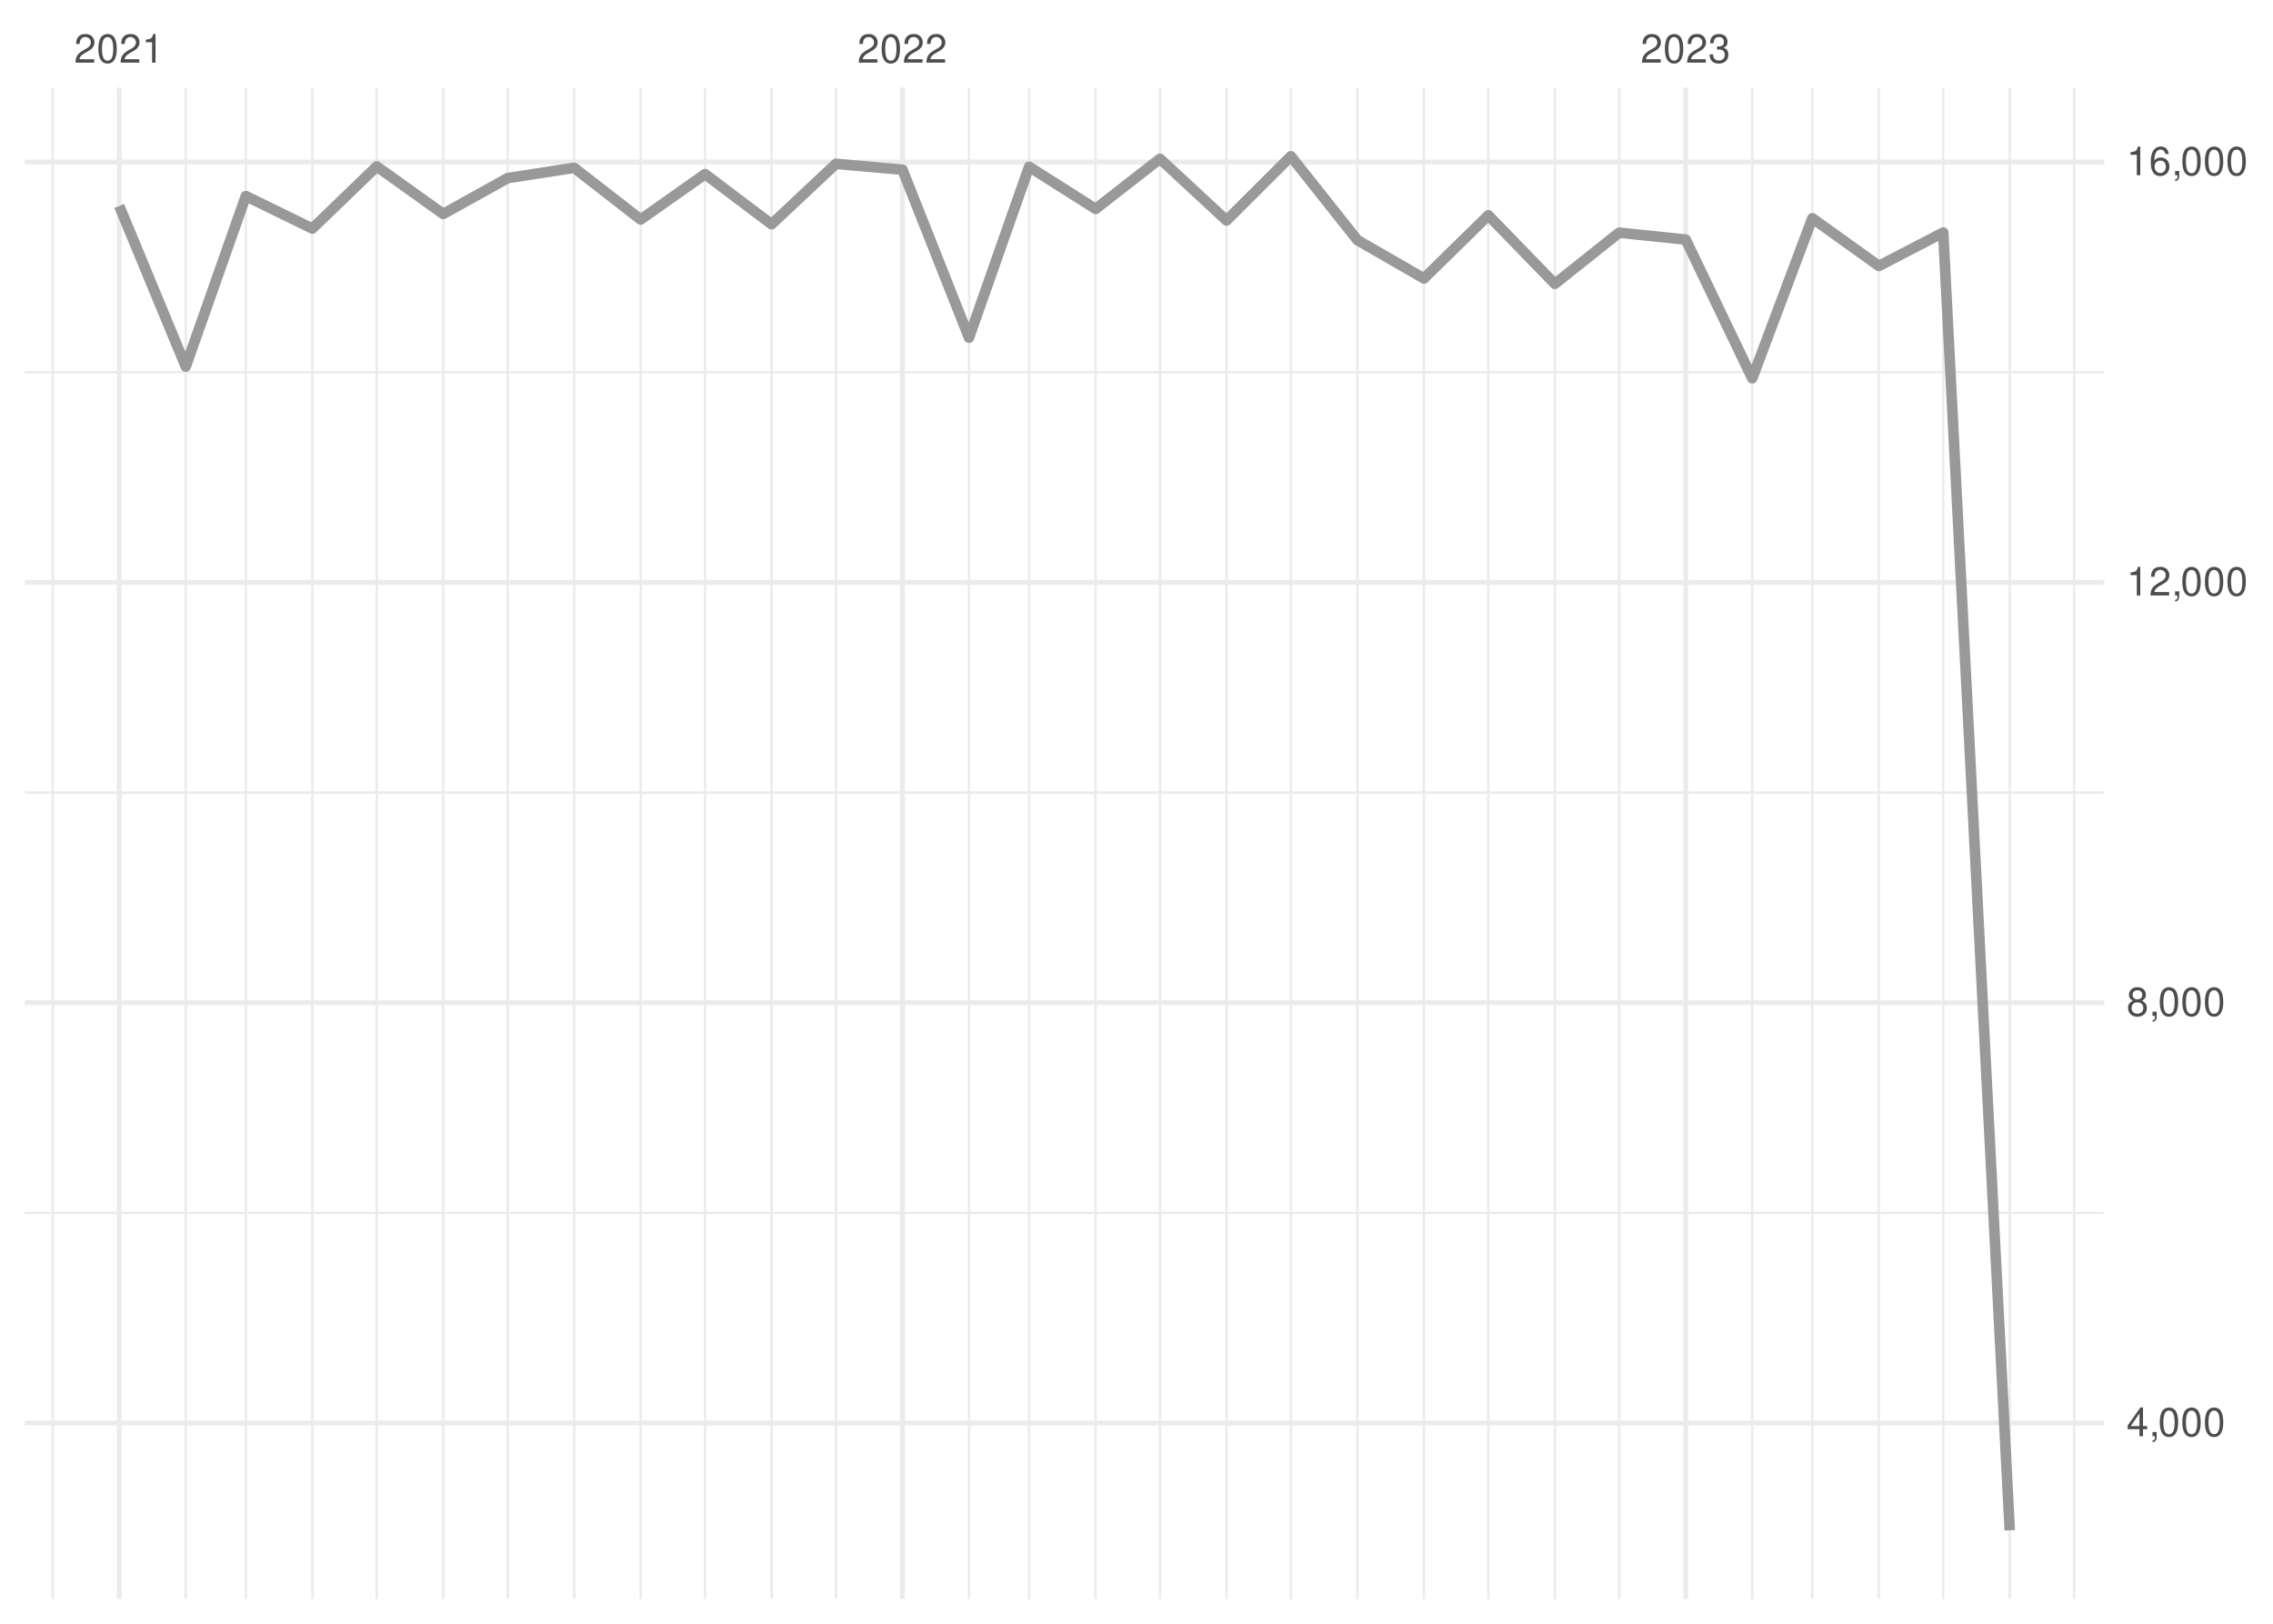
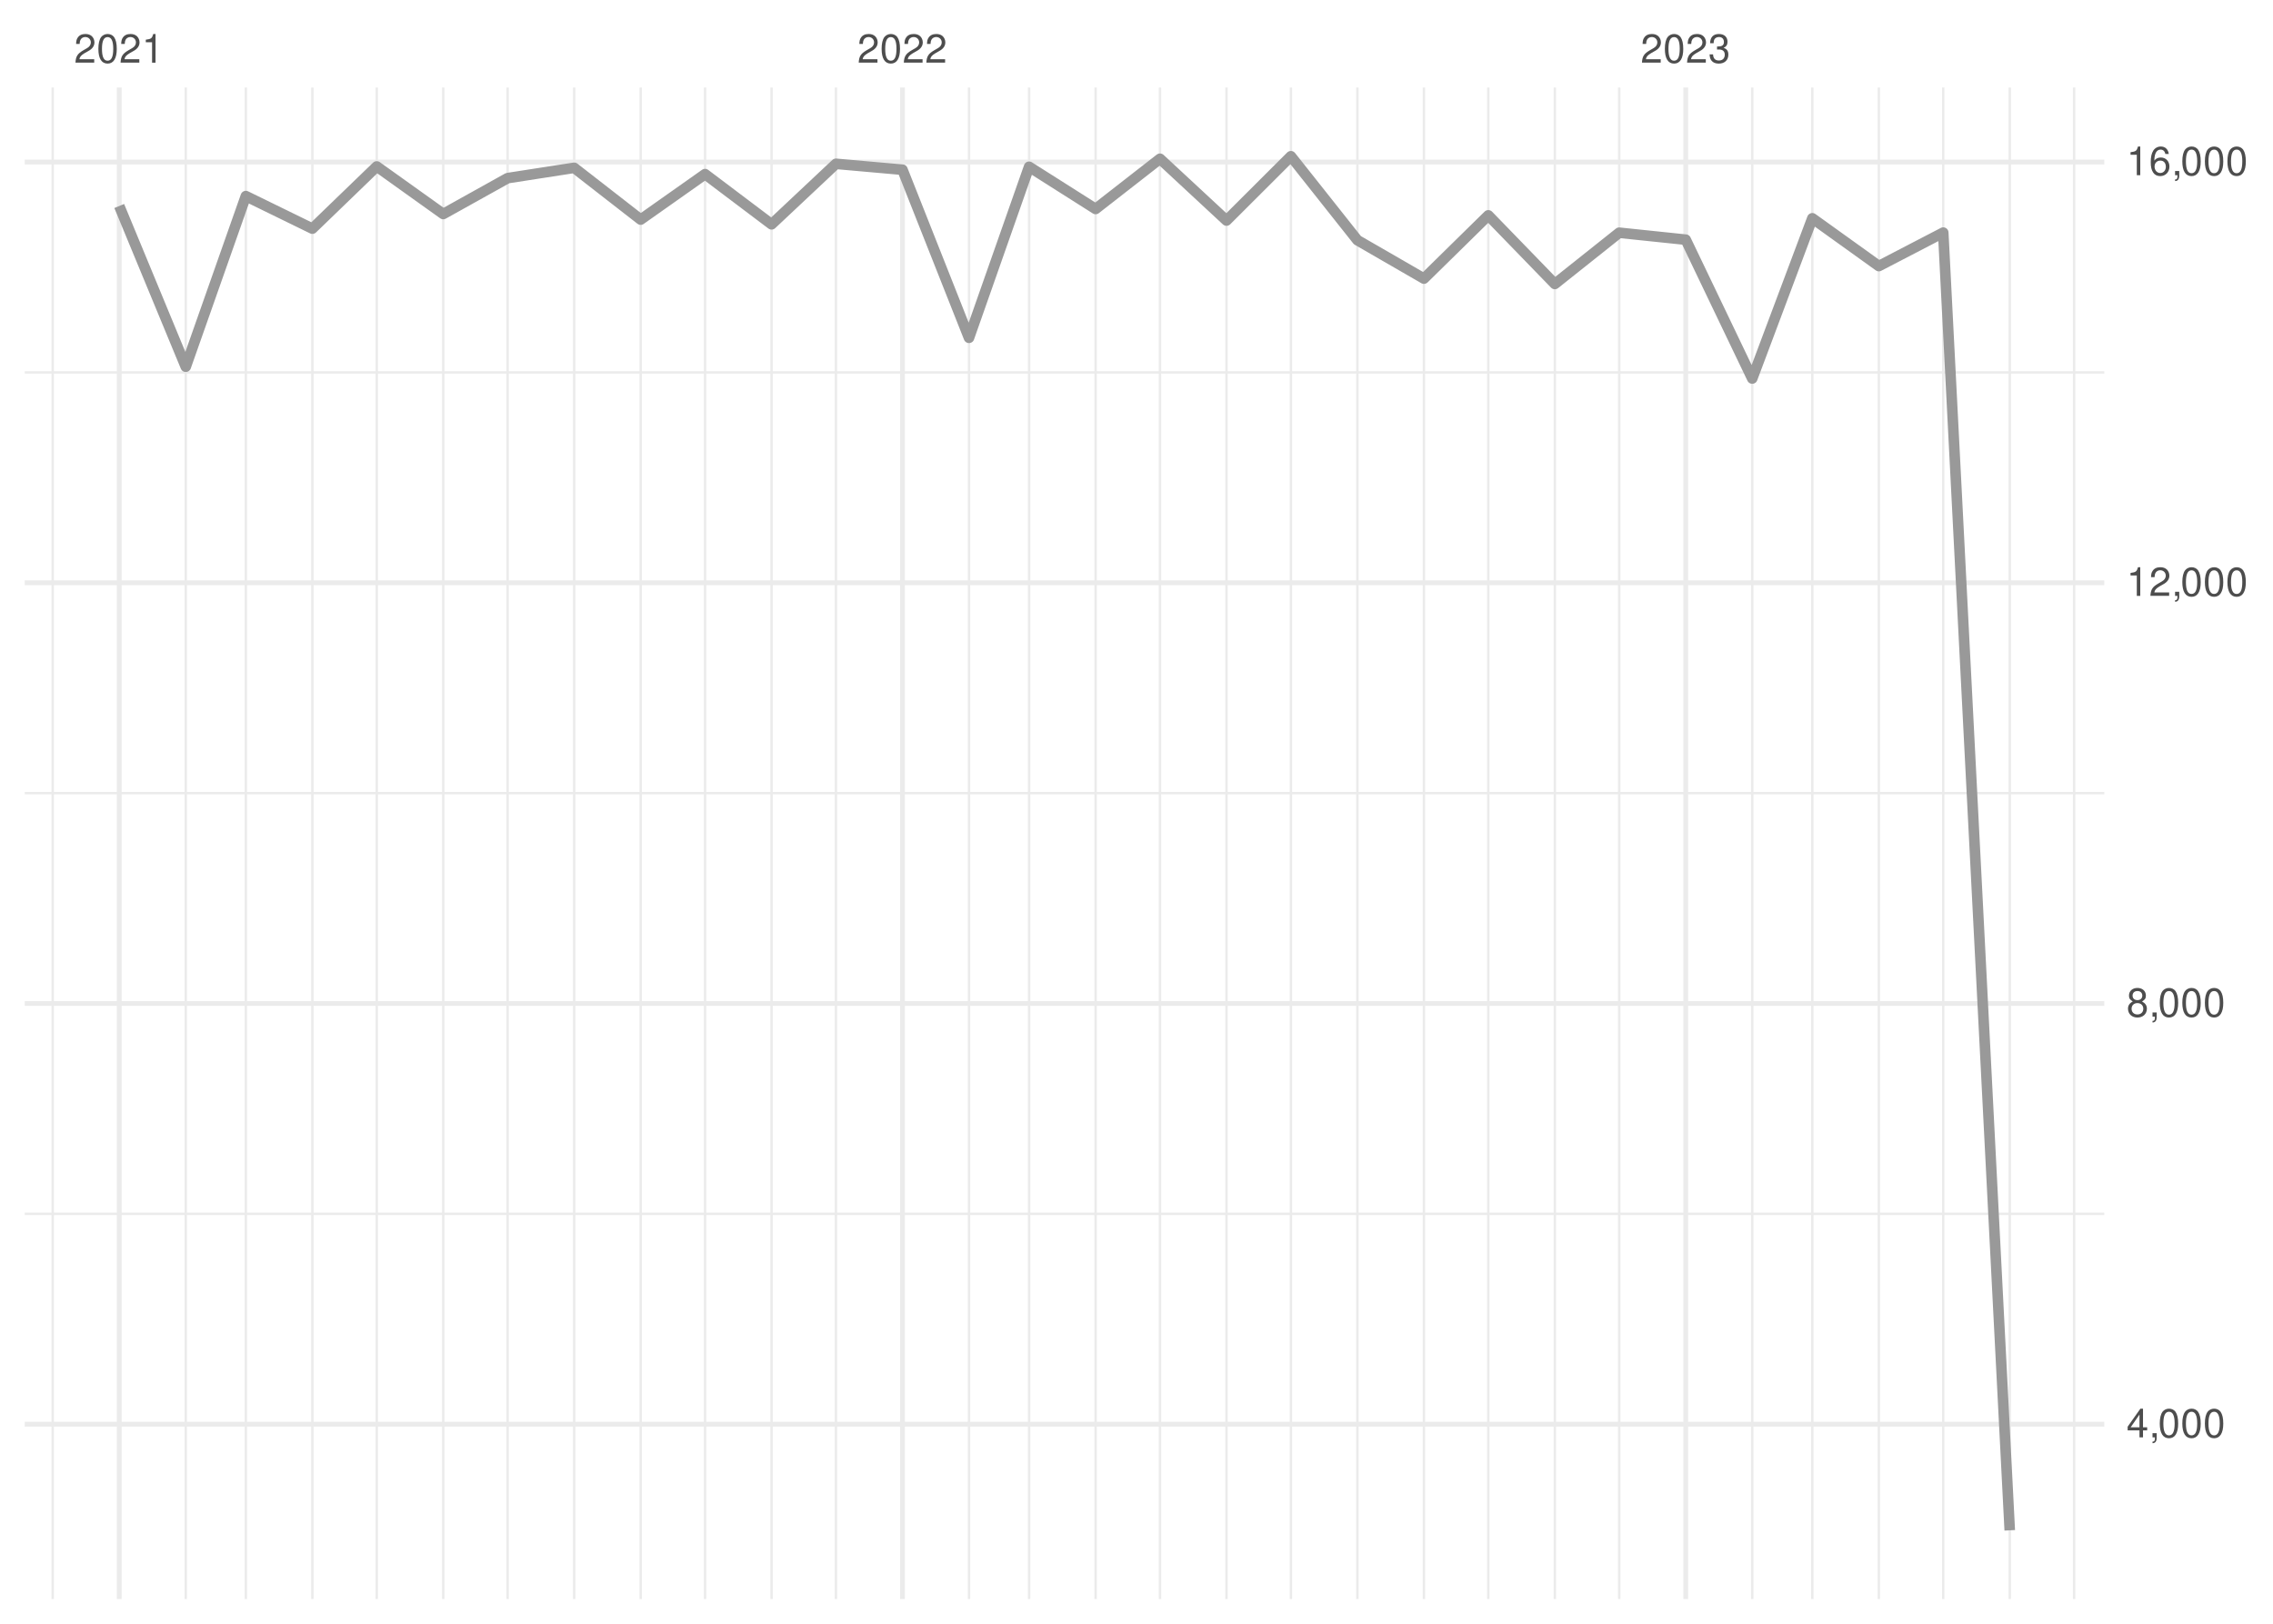
<svg xmlns="http://www.w3.org/2000/svg" xmlns:xlink="http://www.w3.org/1999/xlink" width="504pt" height="360pt" viewBox="0 0 504 360" version="1.1">
  <defs>
    <g>
      <symbol overflow="visible" id="glyph0-0">
        <path style="stroke:none;" d="" />
      </symbol>
      <symbol overflow="visible" id="glyph0-1">
        <path style="stroke:none;" d="M 4.453 -0.766 L 1.172 -0.766 C 1.25 -1.297 1.531 -1.625 2.297 -2.094 L 3.172 -2.594 C 4.047 -3.062 4.5 -3.719 4.5 -4.5 C 4.5 -5.031 4.281 -5.531 3.922 -5.875 C 3.547 -6.203 3.094 -6.359 2.5 -6.359 C 1.703 -6.359 1.125 -6.078 0.781 -5.531 C 0.547 -5.203 0.453 -4.797 0.438 -4.156 L 1.219 -4.156 C 1.234 -4.594 1.297 -4.844 1.406 -5.062 C 1.594 -5.438 2 -5.688 2.469 -5.688 C 3.172 -5.688 3.703 -5.172 3.703 -4.484 C 3.703 -3.969 3.406 -3.531 2.859 -3.219 L 2.047 -2.75 C 0.75 -2 0.375 -1.406 0.297 -0.016 L 4.453 -0.016 Z M 4.453 -0.766 " />
      </symbol>
      <symbol overflow="visible" id="glyph0-2">
        <path style="stroke:none;" d="M 2.422 -6.359 C 1.844 -6.359 1.312 -6.094 0.984 -5.672 C 0.578 -5.109 0.375 -4.25 0.375 -3.078 C 0.375 -0.938 1.078 0.203 2.422 0.203 C 3.734 0.203 4.453 -0.938 4.453 -3.031 C 4.453 -4.25 4.266 -5.078 3.859 -5.672 C 3.531 -6.109 3.016 -6.359 2.422 -6.359 Z M 2.422 -5.672 C 3.25 -5.672 3.672 -4.828 3.672 -3.094 C 3.672 -1.281 3.266 -0.438 2.406 -0.438 C 1.578 -0.438 1.172 -1.312 1.172 -3.062 C 1.172 -4.828 1.578 -5.672 2.422 -5.672 Z M 2.422 -5.672 " />
      </symbol>
      <symbol overflow="visible" id="glyph0-3">
        <path style="stroke:none;" d="M 2.281 -4.531 L 2.281 0 L 3.047 0 L 3.047 -6.359 L 2.547 -6.359 C 2.266 -5.391 2.094 -5.25 0.891 -5.094 L 0.891 -4.531 Z M 2.281 -4.531 " />
      </symbol>
      <symbol overflow="visible" id="glyph0-4">
        <path style="stroke:none;" d="M 1.938 -2.922 L 2.359 -2.922 C 3.203 -2.922 3.656 -2.531 3.656 -1.766 C 3.656 -0.969 3.172 -0.484 2.375 -0.484 C 1.516 -0.484 1.109 -0.922 1.062 -1.844 L 0.281 -1.844 C 0.312 -1.344 0.406 -1 0.547 -0.719 C 0.875 -0.109 1.484 0.203 2.344 0.203 C 3.625 0.203 4.453 -0.578 4.453 -1.781 C 4.453 -2.594 4.141 -3.031 3.391 -3.297 C 3.969 -3.531 4.266 -3.969 4.266 -4.609 C 4.266 -5.703 3.547 -6.359 2.359 -6.359 C 1.109 -6.359 0.438 -5.656 0.406 -4.312 L 1.188 -4.312 C 1.203 -4.703 1.234 -4.922 1.328 -5.109 C 1.5 -5.469 1.891 -5.688 2.375 -5.688 C 3.062 -5.688 3.469 -5.266 3.469 -4.578 C 3.469 -4.141 3.312 -3.859 2.969 -3.719 C 2.766 -3.625 2.484 -3.594 1.938 -3.578 Z M 1.938 -2.922 " />
      </symbol>
      <symbol overflow="visible" id="glyph0-5">
        <path style="stroke:none;" d="M 2.875 -1.547 L 2.875 0 L 3.656 0 L 3.656 -1.547 L 4.578 -1.547 L 4.578 -2.234 L 3.656 -2.234 L 3.656 -6.359 L 3.078 -6.359 L 0.25 -2.359 L 0.25 -1.547 Z M 2.875 -2.234 L 0.922 -2.234 L 2.875 -5.047 Z M 2.875 -2.234 " />
      </symbol>
      <symbol overflow="visible" id="glyph0-6">
        <path style="stroke:none;" d="M 0.766 -0.922 L 0.766 0 L 1.297 0 L 1.297 0.156 C 1.297 0.766 1.172 0.938 0.766 0.953 L 0.766 1.297 C 1.344 1.312 1.688 0.891 1.688 0.141 L 1.688 -0.922 Z M 0.766 -0.922 " />
      </symbol>
      <symbol overflow="visible" id="glyph0-7">
        <path style="stroke:none;" d="M 3.438 -3.359 C 4.094 -3.75 4.297 -4.062 4.297 -4.656 C 4.297 -5.672 3.531 -6.359 2.422 -6.359 C 1.312 -6.359 0.547 -5.672 0.547 -4.672 C 0.547 -4.062 0.75 -3.75 1.391 -3.359 C 0.672 -2.984 0.328 -2.469 0.328 -1.766 C 0.328 -0.609 1.172 0.203 2.422 0.203 C 3.656 0.203 4.516 -0.609 4.516 -1.766 C 4.516 -2.469 4.156 -2.984 3.438 -3.359 Z M 2.422 -5.672 C 3.078 -5.672 3.5 -5.281 3.5 -4.641 C 3.5 -4.047 3.062 -3.656 2.422 -3.656 C 1.766 -3.656 1.344 -4.047 1.344 -4.656 C 1.344 -5.281 1.766 -5.672 2.422 -5.672 Z M 2.422 -3 C 3.188 -3 3.719 -2.484 3.719 -1.75 C 3.719 -0.984 3.203 -0.484 2.406 -0.484 C 1.641 -0.484 1.125 -1 1.125 -1.734 C 1.125 -2.5 1.641 -3 2.422 -3 Z M 2.422 -3 " />
      </symbol>
      <symbol overflow="visible" id="glyph0-8">
        <path style="stroke:none;" d="M 4.375 -4.703 C 4.234 -5.75 3.562 -6.359 2.609 -6.359 C 1.922 -6.359 1.312 -6.031 0.938 -5.453 C 0.547 -4.828 0.375 -4.062 0.375 -2.906 C 0.375 -1.828 0.531 -1.156 0.906 -0.594 C 1.234 -0.078 1.781 0.203 2.469 0.203 C 3.656 0.203 4.516 -0.688 4.516 -1.922 C 4.516 -3.094 3.719 -3.922 2.609 -3.922 C 1.984 -3.922 1.5 -3.688 1.172 -3.234 C 1.172 -4.797 1.672 -5.672 2.562 -5.672 C 3.109 -5.672 3.484 -5.328 3.609 -4.703 Z M 2.5 -3.234 C 3.25 -3.234 3.719 -2.703 3.719 -1.859 C 3.719 -1.062 3.188 -0.484 2.484 -0.484 C 1.766 -0.484 1.219 -1.094 1.219 -1.906 C 1.219 -2.688 1.734 -3.234 2.5 -3.234 Z M 2.5 -3.234 " />
      </symbol>
    </g>
    <clipPath id="clip1">
      <path d="M 5.48 268 L 466.59 268 L 466.59 270 L 5.48 270 Z M 5.48 268 " />
    </clipPath>
    <clipPath id="clip2">
-       <path d="M 5.48 175 L 466.59 175 L 466.59 176 L 5.48 176 Z M 5.48 175 " />
+       <path d="M 5.48 175 L 466.59 175 L 466.59 177 L 5.48 177 Z M 5.48 175 " />
    </clipPath>
    <clipPath id="clip3">
      <path d="M 5.48 82 L 466.59 82 L 466.59 83 L 5.48 83 Z M 5.48 82 " />
    </clipPath>
    <clipPath id="clip4">
      <path d="M 11 19.41 L 12 19.41 L 12 354.52 L 11 354.52 Z M 11 19.41 " />
    </clipPath>
    <clipPath id="clip5">
      <path d="M 40 19.41 L 42 19.41 L 42 354.52 L 40 354.52 Z M 40 19.41 " />
    </clipPath>
    <clipPath id="clip6">
      <path d="M 54 19.41 L 55 19.41 L 55 354.52 L 54 354.52 Z M 54 19.41 " />
    </clipPath>
    <clipPath id="clip7">
      <path d="M 68 19.41 L 70 19.41 L 70 354.52 L 68 354.52 Z M 68 19.41 " />
    </clipPath>
    <clipPath id="clip8">
      <path d="M 83 19.41 L 84 19.41 L 84 354.52 L 83 354.52 Z M 83 19.41 " />
    </clipPath>
    <clipPath id="clip9">
      <path d="M 98 19.41 L 99 19.41 L 99 354.52 L 98 354.52 Z M 98 19.41 " />
    </clipPath>
    <clipPath id="clip10">
      <path d="M 112 19.41 L 113 19.41 L 113 354.52 L 112 354.52 Z M 112 19.41 " />
    </clipPath>
    <clipPath id="clip11">
      <path d="M 127 19.41 L 128 19.41 L 128 354.52 L 127 354.52 Z M 127 19.41 " />
    </clipPath>
    <clipPath id="clip12">
      <path d="M 141 19.41 L 143 19.41 L 143 354.52 L 141 354.52 Z M 141 19.41 " />
    </clipPath>
    <clipPath id="clip13">
      <path d="M 156 19.41 L 157 19.41 L 157 354.52 L 156 354.52 Z M 156 19.41 " />
    </clipPath>
    <clipPath id="clip14">
      <path d="M 170 19.41 L 172 19.41 L 172 354.52 L 170 354.52 Z M 170 19.41 " />
    </clipPath>
    <clipPath id="clip15">
      <path d="M 185 19.41 L 186 19.41 L 186 354.52 L 185 354.52 Z M 185 19.41 " />
    </clipPath>
    <clipPath id="clip16">
      <path d="M 214 19.41 L 216 19.41 L 216 354.52 L 214 354.52 Z M 214 19.41 " />
    </clipPath>
    <clipPath id="clip17">
      <path d="M 227 19.41 L 229 19.41 L 229 354.52 L 227 354.52 Z M 227 19.41 " />
    </clipPath>
    <clipPath id="clip18">
      <path d="M 242 19.41 L 244 19.41 L 244 354.52 L 242 354.52 Z M 242 19.41 " />
    </clipPath>
    <clipPath id="clip19">
      <path d="M 256 19.41 L 258 19.41 L 258 354.52 L 256 354.52 Z M 256 19.41 " />
    </clipPath>
    <clipPath id="clip20">
      <path d="M 271 19.41 L 273 19.41 L 273 354.52 L 271 354.52 Z M 271 19.41 " />
    </clipPath>
    <clipPath id="clip21">
      <path d="M 285 19.41 L 287 19.41 L 287 354.52 L 285 354.52 Z M 285 19.41 " />
    </clipPath>
    <clipPath id="clip22">
      <path d="M 300 19.41 L 302 19.41 L 302 354.52 L 300 354.52 Z M 300 19.41 " />
    </clipPath>
    <clipPath id="clip23">
      <path d="M 315 19.41 L 316 19.41 L 316 354.52 L 315 354.52 Z M 315 19.41 " />
    </clipPath>
    <clipPath id="clip24">
      <path d="M 329 19.41 L 331 19.41 L 331 354.52 L 329 354.52 Z M 329 19.41 " />
    </clipPath>
    <clipPath id="clip25">
      <path d="M 344 19.41 L 346 19.41 L 346 354.52 L 344 354.52 Z M 344 19.41 " />
    </clipPath>
    <clipPath id="clip26">
      <path d="M 358 19.41 L 360 19.41 L 360 354.52 L 358 354.52 Z M 358 19.41 " />
    </clipPath>
    <clipPath id="clip27">
      <path d="M 388 19.41 L 389 19.41 L 389 354.52 L 388 354.52 Z M 388 19.41 " />
    </clipPath>
    <clipPath id="clip28">
      <path d="M 401 19.41 L 403 19.41 L 403 354.52 L 401 354.52 Z M 401 19.41 " />
    </clipPath>
    <clipPath id="clip29">
      <path d="M 416 19.41 L 417 19.41 L 417 354.52 L 416 354.52 Z M 416 19.41 " />
    </clipPath>
    <clipPath id="clip30">
      <path d="M 430 19.41 L 432 19.41 L 432 354.52 L 430 354.52 Z M 430 19.41 " />
    </clipPath>
    <clipPath id="clip31">
      <path d="M 445 19.41 L 446 19.41 L 446 354.52 L 445 354.52 Z M 445 19.41 " />
    </clipPath>
    <clipPath id="clip32">
      <path d="M 459 19.41 L 461 19.41 L 461 354.52 L 459 354.52 Z M 459 19.41 " />
    </clipPath>
    <clipPath id="clip33">
-       <path d="M 5.48 314 L 466.59 314 L 466.59 317 L 5.48 317 Z M 5.48 314 " />
+       <path d="M 5.48 315 L 466.59 315 L 466.59 317 L 5.48 317 Z M 5.48 315 " />
    </clipPath>
    <clipPath id="clip34">
-       <path d="M 5.48 221 L 466.59 221 L 466.59 223 L 5.48 223 Z M 5.48 221 " />
+       <path d="M 5.48 221 L 466.59 221 L 466.59 224 L 5.48 224 Z M 5.48 221 " />
    </clipPath>
    <clipPath id="clip35">
      <path d="M 5.48 128 L 466.59 128 L 466.59 130 L 5.48 130 Z M 5.48 128 " />
    </clipPath>
    <clipPath id="clip36">
      <path d="M 5.48 35 L 466.59 35 L 466.59 37 L 5.48 37 Z M 5.48 35 " />
    </clipPath>
    <clipPath id="clip37">
      <path d="M 25 19.41 L 27 19.41 L 27 354.52 L 25 354.52 Z M 25 19.41 " />
    </clipPath>
    <clipPath id="clip38">
      <path d="M 199 19.41 L 201 19.41 L 201 354.52 L 199 354.52 Z M 199 19.41 " />
    </clipPath>
    <clipPath id="clip39">
      <path d="M 373 19.41 L 375 19.41 L 375 354.52 L 373 354.52 Z M 373 19.41 " />
    </clipPath>
  </defs>
  <g id="surface26">
    <rect x="0" y="0" width="504" height="360" style="fill:rgb(100%,100%,100%);fill-opacity:1;stroke:none;" />
    <g clip-path="url(#clip1)" clip-rule="nonzero">
-       <path style="fill:none;stroke-width:0.533;stroke-linecap:butt;stroke-linejoin:round;stroke:rgb(92.157%,92.157%,92.157%);stroke-opacity:1;stroke-miterlimit:10;" d="M 5.48 268.906 L 466.59 268.906 " />
+       <path style="fill:none;stroke-width:0.533;stroke-linecap:butt;stroke-linejoin:round;stroke:rgb(92.157%,92.157%,92.157%);stroke-opacity:1;stroke-miterlimit:10;" d="M 5.48 269.121 L 466.59 269.121 " />
    </g>
    <g clip-path="url(#clip2)" clip-rule="nonzero">
-       <path style="fill:none;stroke-width:0.533;stroke-linecap:butt;stroke-linejoin:round;stroke:rgb(92.157%,92.157%,92.157%);stroke-opacity:1;stroke-miterlimit:10;" d="M 5.48 175.711 L 466.59 175.711 " />
+       <path style="fill:none;stroke-width:0.533;stroke-linecap:butt;stroke-linejoin:round;stroke:rgb(92.157%,92.157%,92.157%);stroke-opacity:1;stroke-miterlimit:10;" d="M 5.48 175.844 L 466.59 175.844 " />
    </g>
    <g clip-path="url(#clip3)" clip-rule="nonzero">
-       <path style="fill:none;stroke-width:0.533;stroke-linecap:butt;stroke-linejoin:round;stroke:rgb(92.157%,92.157%,92.157%);stroke-opacity:1;stroke-miterlimit:10;" d="M 5.48 82.52 L 466.59 82.52 " />
+       <path style="fill:none;stroke-width:0.533;stroke-linecap:butt;stroke-linejoin:round;stroke:rgb(92.157%,92.157%,92.157%);stroke-opacity:1;stroke-miterlimit:10;" d="M 5.48 82.566 L 466.59 82.566 " />
    </g>
    <g clip-path="url(#clip4)" clip-rule="nonzero">
      <path style="fill:none;stroke-width:0.533;stroke-linecap:butt;stroke-linejoin:round;stroke:rgb(92.157%,92.157%,92.157%);stroke-opacity:1;stroke-miterlimit:10;" d="M 11.688 354.52 L 11.688 19.41 " />
    </g>
    <g clip-path="url(#clip5)" clip-rule="nonzero">
      <path style="fill:none;stroke-width:0.533;stroke-linecap:butt;stroke-linejoin:round;stroke:rgb(92.157%,92.157%,92.157%);stroke-opacity:1;stroke-miterlimit:10;" d="M 41.188 354.52 L 41.188 19.41 " />
    </g>
    <g clip-path="url(#clip6)" clip-rule="nonzero">
      <path style="fill:none;stroke-width:0.533;stroke-linecap:butt;stroke-linejoin:round;stroke:rgb(92.157%,92.157%,92.157%);stroke-opacity:1;stroke-miterlimit:10;" d="M 54.512 354.52 L 54.512 19.41 " />
    </g>
    <g clip-path="url(#clip7)" clip-rule="nonzero">
      <path style="fill:none;stroke-width:0.533;stroke-linecap:butt;stroke-linejoin:round;stroke:rgb(92.157%,92.157%,92.157%);stroke-opacity:1;stroke-miterlimit:10;" d="M 69.262 354.52 L 69.262 19.41 " />
    </g>
    <g clip-path="url(#clip8)" clip-rule="nonzero">
      <path style="fill:none;stroke-width:0.533;stroke-linecap:butt;stroke-linejoin:round;stroke:rgb(92.157%,92.157%,92.157%);stroke-opacity:1;stroke-miterlimit:10;" d="M 83.535 354.52 L 83.535 19.41 " />
    </g>
    <g clip-path="url(#clip9)" clip-rule="nonzero">
      <path style="fill:none;stroke-width:0.533;stroke-linecap:butt;stroke-linejoin:round;stroke:rgb(92.157%,92.157%,92.157%);stroke-opacity:1;stroke-miterlimit:10;" d="M 98.285 354.52 L 98.285 19.41 " />
    </g>
    <g clip-path="url(#clip10)" clip-rule="nonzero">
      <path style="fill:none;stroke-width:0.533;stroke-linecap:butt;stroke-linejoin:round;stroke:rgb(92.157%,92.157%,92.157%);stroke-opacity:1;stroke-miterlimit:10;" d="M 112.562 354.52 L 112.562 19.41 " />
    </g>
    <g clip-path="url(#clip11)" clip-rule="nonzero">
      <path style="fill:none;stroke-width:0.533;stroke-linecap:butt;stroke-linejoin:round;stroke:rgb(92.157%,92.157%,92.157%);stroke-opacity:1;stroke-miterlimit:10;" d="M 127.312 354.52 L 127.312 19.41 " />
    </g>
    <g clip-path="url(#clip12)" clip-rule="nonzero">
      <path style="fill:none;stroke-width:0.533;stroke-linecap:butt;stroke-linejoin:round;stroke:rgb(92.157%,92.157%,92.157%);stroke-opacity:1;stroke-miterlimit:10;" d="M 142.062 354.52 L 142.062 19.41 " />
    </g>
    <g clip-path="url(#clip13)" clip-rule="nonzero">
      <path style="fill:none;stroke-width:0.533;stroke-linecap:butt;stroke-linejoin:round;stroke:rgb(92.157%,92.157%,92.157%);stroke-opacity:1;stroke-miterlimit:10;" d="M 156.336 354.52 L 156.336 19.41 " />
    </g>
    <g clip-path="url(#clip14)" clip-rule="nonzero">
      <path style="fill:none;stroke-width:0.533;stroke-linecap:butt;stroke-linejoin:round;stroke:rgb(92.157%,92.157%,92.157%);stroke-opacity:1;stroke-miterlimit:10;" d="M 171.086 354.52 L 171.086 19.41 " />
    </g>
    <g clip-path="url(#clip15)" clip-rule="nonzero">
      <path style="fill:none;stroke-width:0.533;stroke-linecap:butt;stroke-linejoin:round;stroke:rgb(92.157%,92.157%,92.157%);stroke-opacity:1;stroke-miterlimit:10;" d="M 185.359 354.52 L 185.359 19.41 " />
    </g>
    <g clip-path="url(#clip16)" clip-rule="nonzero">
      <path style="fill:none;stroke-width:0.533;stroke-linecap:butt;stroke-linejoin:round;stroke:rgb(92.157%,92.157%,92.157%);stroke-opacity:1;stroke-miterlimit:10;" d="M 214.859 354.52 L 214.859 19.41 " />
    </g>
    <g clip-path="url(#clip17)" clip-rule="nonzero">
      <path style="fill:none;stroke-width:0.533;stroke-linecap:butt;stroke-linejoin:round;stroke:rgb(92.157%,92.157%,92.157%);stroke-opacity:1;stroke-miterlimit:10;" d="M 228.184 354.52 L 228.184 19.41 " />
    </g>
    <g clip-path="url(#clip18)" clip-rule="nonzero">
      <path style="fill:none;stroke-width:0.533;stroke-linecap:butt;stroke-linejoin:round;stroke:rgb(92.157%,92.157%,92.157%);stroke-opacity:1;stroke-miterlimit:10;" d="M 242.934 354.52 L 242.934 19.41 " />
    </g>
    <g clip-path="url(#clip19)" clip-rule="nonzero">
      <path style="fill:none;stroke-width:0.533;stroke-linecap:butt;stroke-linejoin:round;stroke:rgb(92.157%,92.157%,92.157%);stroke-opacity:1;stroke-miterlimit:10;" d="M 257.207 354.52 L 257.207 19.41 " />
    </g>
    <g clip-path="url(#clip20)" clip-rule="nonzero">
      <path style="fill:none;stroke-width:0.533;stroke-linecap:butt;stroke-linejoin:round;stroke:rgb(92.157%,92.157%,92.157%);stroke-opacity:1;stroke-miterlimit:10;" d="M 271.957 354.52 L 271.957 19.41 " />
    </g>
    <g clip-path="url(#clip21)" clip-rule="nonzero">
      <path style="fill:none;stroke-width:0.533;stroke-linecap:butt;stroke-linejoin:round;stroke:rgb(92.157%,92.157%,92.157%);stroke-opacity:1;stroke-miterlimit:10;" d="M 286.234 354.52 L 286.234 19.41 " />
    </g>
    <g clip-path="url(#clip22)" clip-rule="nonzero">
      <path style="fill:none;stroke-width:0.533;stroke-linecap:butt;stroke-linejoin:round;stroke:rgb(92.157%,92.157%,92.157%);stroke-opacity:1;stroke-miterlimit:10;" d="M 300.984 354.52 L 300.984 19.41 " />
    </g>
    <g clip-path="url(#clip23)" clip-rule="nonzero">
      <path style="fill:none;stroke-width:0.533;stroke-linecap:butt;stroke-linejoin:round;stroke:rgb(92.157%,92.157%,92.157%);stroke-opacity:1;stroke-miterlimit:10;" d="M 315.734 354.52 L 315.734 19.41 " />
    </g>
    <g clip-path="url(#clip24)" clip-rule="nonzero">
      <path style="fill:none;stroke-width:0.533;stroke-linecap:butt;stroke-linejoin:round;stroke:rgb(92.157%,92.157%,92.157%);stroke-opacity:1;stroke-miterlimit:10;" d="M 330.008 354.52 L 330.008 19.41 " />
    </g>
    <g clip-path="url(#clip25)" clip-rule="nonzero">
      <path style="fill:none;stroke-width:0.533;stroke-linecap:butt;stroke-linejoin:round;stroke:rgb(92.157%,92.157%,92.157%);stroke-opacity:1;stroke-miterlimit:10;" d="M 344.758 354.52 L 344.758 19.41 " />
    </g>
    <g clip-path="url(#clip26)" clip-rule="nonzero">
      <path style="fill:none;stroke-width:0.533;stroke-linecap:butt;stroke-linejoin:round;stroke:rgb(92.157%,92.157%,92.157%);stroke-opacity:1;stroke-miterlimit:10;" d="M 359.031 354.52 L 359.031 19.41 " />
    </g>
    <g clip-path="url(#clip27)" clip-rule="nonzero">
      <path style="fill:none;stroke-width:0.533;stroke-linecap:butt;stroke-linejoin:round;stroke:rgb(92.157%,92.157%,92.157%);stroke-opacity:1;stroke-miterlimit:10;" d="M 388.531 354.52 L 388.531 19.41 " />
    </g>
    <g clip-path="url(#clip28)" clip-rule="nonzero">
      <path style="fill:none;stroke-width:0.533;stroke-linecap:butt;stroke-linejoin:round;stroke:rgb(92.157%,92.157%,92.157%);stroke-opacity:1;stroke-miterlimit:10;" d="M 401.855 354.52 L 401.855 19.41 " />
    </g>
    <g clip-path="url(#clip29)" clip-rule="nonzero">
      <path style="fill:none;stroke-width:0.533;stroke-linecap:butt;stroke-linejoin:round;stroke:rgb(92.157%,92.157%,92.157%);stroke-opacity:1;stroke-miterlimit:10;" d="M 416.605 354.52 L 416.605 19.41 " />
    </g>
    <g clip-path="url(#clip30)" clip-rule="nonzero">
      <path style="fill:none;stroke-width:0.533;stroke-linecap:butt;stroke-linejoin:round;stroke:rgb(92.157%,92.157%,92.157%);stroke-opacity:1;stroke-miterlimit:10;" d="M 430.879 354.52 L 430.879 19.41 " />
    </g>
    <g clip-path="url(#clip31)" clip-rule="nonzero">
      <path style="fill:none;stroke-width:0.533;stroke-linecap:butt;stroke-linejoin:round;stroke:rgb(92.157%,92.157%,92.157%);stroke-opacity:1;stroke-miterlimit:10;" d="M 445.629 354.52 L 445.629 19.41 " />
    </g>
    <g clip-path="url(#clip32)" clip-rule="nonzero">
      <path style="fill:none;stroke-width:0.533;stroke-linecap:butt;stroke-linejoin:round;stroke:rgb(92.157%,92.157%,92.157%);stroke-opacity:1;stroke-miterlimit:10;" d="M 459.902 354.52 L 459.902 19.41 " />
    </g>
    <g clip-path="url(#clip33)" clip-rule="nonzero">
-       <path style="fill:none;stroke-width:1.067;stroke-linecap:butt;stroke-linejoin:round;stroke:rgb(92.157%,92.157%,92.157%);stroke-opacity:1;stroke-miterlimit:10;" d="M 5.48 315.5 L 466.59 315.5 " />
+       <path style="fill:none;stroke-width:1.067;stroke-linecap:butt;stroke-linejoin:round;stroke:rgb(92.157%,92.157%,92.157%);stroke-opacity:1;stroke-miterlimit:10;" d="M 5.48 315.758 L 466.59 315.758 " />
    </g>
    <g clip-path="url(#clip34)" clip-rule="nonzero">
-       <path style="fill:none;stroke-width:1.067;stroke-linecap:butt;stroke-linejoin:round;stroke:rgb(92.157%,92.157%,92.157%);stroke-opacity:1;stroke-miterlimit:10;" d="M 5.48 222.309 L 466.59 222.309 " />
+       <path style="fill:none;stroke-width:1.067;stroke-linecap:butt;stroke-linejoin:round;stroke:rgb(92.157%,92.157%,92.157%);stroke-opacity:1;stroke-miterlimit:10;" d="M 5.48 222.48 L 466.59 222.48 " />
    </g>
    <g clip-path="url(#clip35)" clip-rule="nonzero">
-       <path style="fill:none;stroke-width:1.067;stroke-linecap:butt;stroke-linejoin:round;stroke:rgb(92.157%,92.157%,92.157%);stroke-opacity:1;stroke-miterlimit:10;" d="M 5.48 129.117 L 466.59 129.117 " />
+       <path style="fill:none;stroke-width:1.067;stroke-linecap:butt;stroke-linejoin:round;stroke:rgb(92.157%,92.157%,92.157%);stroke-opacity:1;stroke-miterlimit:10;" d="M 5.48 129.203 L 466.59 129.203 " />
    </g>
    <g clip-path="url(#clip36)" clip-rule="nonzero">
      <path style="fill:none;stroke-width:1.067;stroke-linecap:butt;stroke-linejoin:round;stroke:rgb(92.157%,92.157%,92.157%);stroke-opacity:1;stroke-miterlimit:10;" d="M 5.48 35.926 L 466.59 35.926 " />
    </g>
    <g clip-path="url(#clip37)" clip-rule="nonzero">
      <path style="fill:none;stroke-width:1.067;stroke-linecap:butt;stroke-linejoin:round;stroke:rgb(92.157%,92.157%,92.157%);stroke-opacity:1;stroke-miterlimit:10;" d="M 26.438 354.52 L 26.438 19.41 " />
    </g>
    <g clip-path="url(#clip38)" clip-rule="nonzero">
      <path style="fill:none;stroke-width:1.067;stroke-linecap:butt;stroke-linejoin:round;stroke:rgb(92.157%,92.157%,92.157%);stroke-opacity:1;stroke-miterlimit:10;" d="M 200.109 354.52 L 200.109 19.41 " />
    </g>
    <g clip-path="url(#clip39)" clip-rule="nonzero">
      <path style="fill:none;stroke-width:1.067;stroke-linecap:butt;stroke-linejoin:round;stroke:rgb(92.157%,92.157%,92.157%);stroke-opacity:1;stroke-miterlimit:10;" d="M 373.781 354.52 L 373.781 19.41 " />
    </g>
-     <path style="fill:none;stroke-width:2.347;stroke-linecap:butt;stroke-linejoin:round;stroke:rgb(60%,60%,60%);stroke-opacity:1;stroke-miterlimit:10;" d="M 26.438 45.664 L 41.188 81.262 L 54.512 43.473 L 69.262 50.672 L 83.535 36.902 L 98.285 47.434 L 112.562 39.488 L 127.312 37.207 L 142.062 48.668 L 156.336 38.605 L 171.086 49.719 L 185.359 36.32 L 200.109 37.625 L 214.859 74.855 L 228.184 36.973 L 242.934 46.316 L 257.207 35.203 L 271.957 48.879 L 286.234 34.645 L 300.984 53.234 L 315.734 61.738 L 330.008 47.738 L 344.758 62.926 L 359.031 51.582 L 373.781 53.117 L 388.531 83.871 L 401.855 48.391 L 416.605 58.965 L 430.879 51.559 L 445.629 339.289 " />
+     <path style="fill:none;stroke-width:2.347;stroke-linecap:butt;stroke-linejoin:round;stroke:rgb(60%,60%,60%);stroke-opacity:1;stroke-miterlimit:10;" d="M 26.438 45.672 L 41.188 81.305 L 54.512 43.48 L 69.262 50.688 L 83.535 36.906 L 98.285 47.445 L 112.562 39.492 L 127.312 37.207 L 142.062 48.68 L 156.336 38.609 L 171.086 49.73 L 185.359 36.32 L 200.109 37.629 L 214.859 74.891 L 228.184 36.977 L 242.934 46.328 L 257.207 35.203 L 271.957 48.891 L 286.234 34.645 L 300.984 53.254 L 315.734 61.766 L 330.008 47.75 L 344.758 62.953 L 359.031 51.598 L 373.781 53.137 L 388.531 83.918 L 401.855 48.402 L 416.605 58.988 L 430.879 51.574 L 445.629 339.289 " />
    <g style="fill:rgb(30.196%,30.196%,30.196%);fill-opacity:1;">
      <use xlink:href="#glyph0-1" x="16.438" y="13.896" />
      <use xlink:href="#glyph0-2" x="21.438" y="13.896" />
      <use xlink:href="#glyph0-1" x="26.438" y="13.896" />
      <use xlink:href="#glyph0-3" x="31.438" y="13.896" />
    </g>
    <g style="fill:rgb(30.196%,30.196%,30.196%);fill-opacity:1;">
      <use xlink:href="#glyph0-1" x="190.109" y="13.896" />
      <use xlink:href="#glyph0-2" x="195.109" y="13.896" />
      <use xlink:href="#glyph0-1" x="200.109" y="13.896" />
      <use xlink:href="#glyph0-1" x="205.109" y="13.896" />
    </g>
    <g style="fill:rgb(30.196%,30.196%,30.196%);fill-opacity:1;">
      <use xlink:href="#glyph0-1" x="363.781" y="13.896" />
      <use xlink:href="#glyph0-2" x="368.781" y="13.896" />
      <use xlink:href="#glyph0-1" x="373.781" y="13.896" />
      <use xlink:href="#glyph0-4" x="378.781" y="13.896" />
    </g>
    <g style="fill:rgb(30.196%,30.196%,30.196%);fill-opacity:1;">
-       <use xlink:href="#glyph0-5" x="471.52" y="318.415" />
-       <use xlink:href="#glyph0-6" x="476.52" y="318.415" />
-       <use xlink:href="#glyph0-2" x="478.52" y="318.415" />
-       <use xlink:href="#glyph0-2" x="483.52" y="318.415" />
-       <use xlink:href="#glyph0-2" x="488.52" y="318.415" />
-     </g>
-     <g style="fill:rgb(30.196%,30.196%,30.196%);fill-opacity:1;">
-       <use xlink:href="#glyph0-7" x="471.52" y="225.224" />
-       <use xlink:href="#glyph0-6" x="476.52" y="225.224" />
-       <use xlink:href="#glyph0-2" x="478.52" y="225.224" />
-       <use xlink:href="#glyph0-2" x="483.52" y="225.224" />
-       <use xlink:href="#glyph0-2" x="488.52" y="225.224" />
-     </g>
-     <g style="fill:rgb(30.196%,30.196%,30.196%);fill-opacity:1;">
-       <use xlink:href="#glyph0-3" x="471.52" y="132.032" />
-       <use xlink:href="#glyph0-1" x="476.52" y="132.032" />
-       <use xlink:href="#glyph0-6" x="481.52" y="132.032" />
-       <use xlink:href="#glyph0-2" x="483.52" y="132.032" />
-       <use xlink:href="#glyph0-2" x="488.52" y="132.032" />
-       <use xlink:href="#glyph0-2" x="493.52" y="132.032" />
+       <use xlink:href="#glyph0-5" x="471.52" y="318.673" />
+       <use xlink:href="#glyph0-6" x="476.52" y="318.673" />
+       <use xlink:href="#glyph0-2" x="478.52" y="318.673" />
+       <use xlink:href="#glyph0-2" x="483.52" y="318.673" />
+       <use xlink:href="#glyph0-2" x="488.52" y="318.673" />
+     </g>
+     <g style="fill:rgb(30.196%,30.196%,30.196%);fill-opacity:1;">
+       <use xlink:href="#glyph0-7" x="471.52" y="225.396" />
+       <use xlink:href="#glyph0-6" x="476.52" y="225.396" />
+       <use xlink:href="#glyph0-2" x="478.52" y="225.396" />
+       <use xlink:href="#glyph0-2" x="483.52" y="225.396" />
+       <use xlink:href="#glyph0-2" x="488.52" y="225.396" />
+     </g>
+     <g style="fill:rgb(30.196%,30.196%,30.196%);fill-opacity:1;">
+       <use xlink:href="#glyph0-3" x="471.52" y="132.118" />
+       <use xlink:href="#glyph0-1" x="476.52" y="132.118" />
+       <use xlink:href="#glyph0-6" x="481.52" y="132.118" />
+       <use xlink:href="#glyph0-2" x="483.52" y="132.118" />
+       <use xlink:href="#glyph0-2" x="488.52" y="132.118" />
+       <use xlink:href="#glyph0-2" x="493.52" y="132.118" />
    </g>
    <g style="fill:rgb(30.196%,30.196%,30.196%);fill-opacity:1;">
      <use xlink:href="#glyph0-3" x="471.52" y="38.841" />
      <use xlink:href="#glyph0-8" x="476.52" y="38.841" />
      <use xlink:href="#glyph0-6" x="481.52" y="38.841" />
      <use xlink:href="#glyph0-2" x="483.52" y="38.841" />
      <use xlink:href="#glyph0-2" x="488.52" y="38.841" />
      <use xlink:href="#glyph0-2" x="493.52" y="38.841" />
    </g>
  </g>
</svg>
